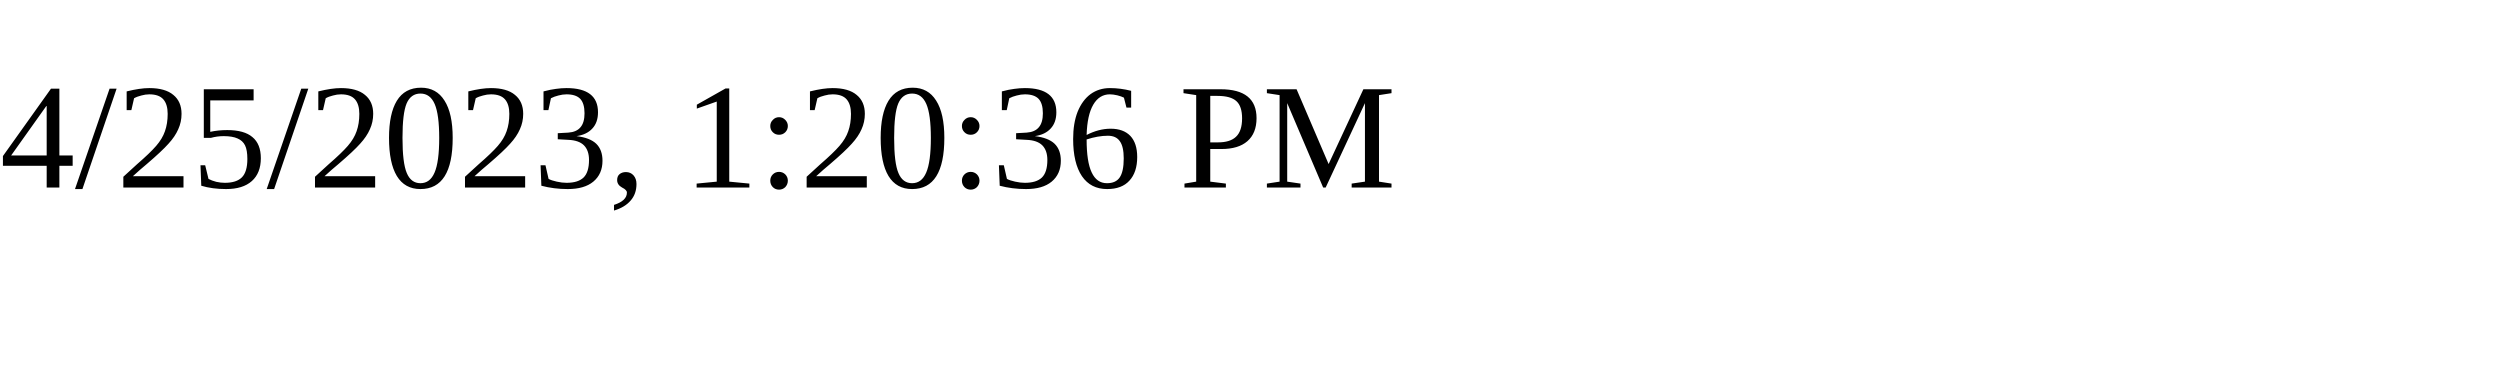
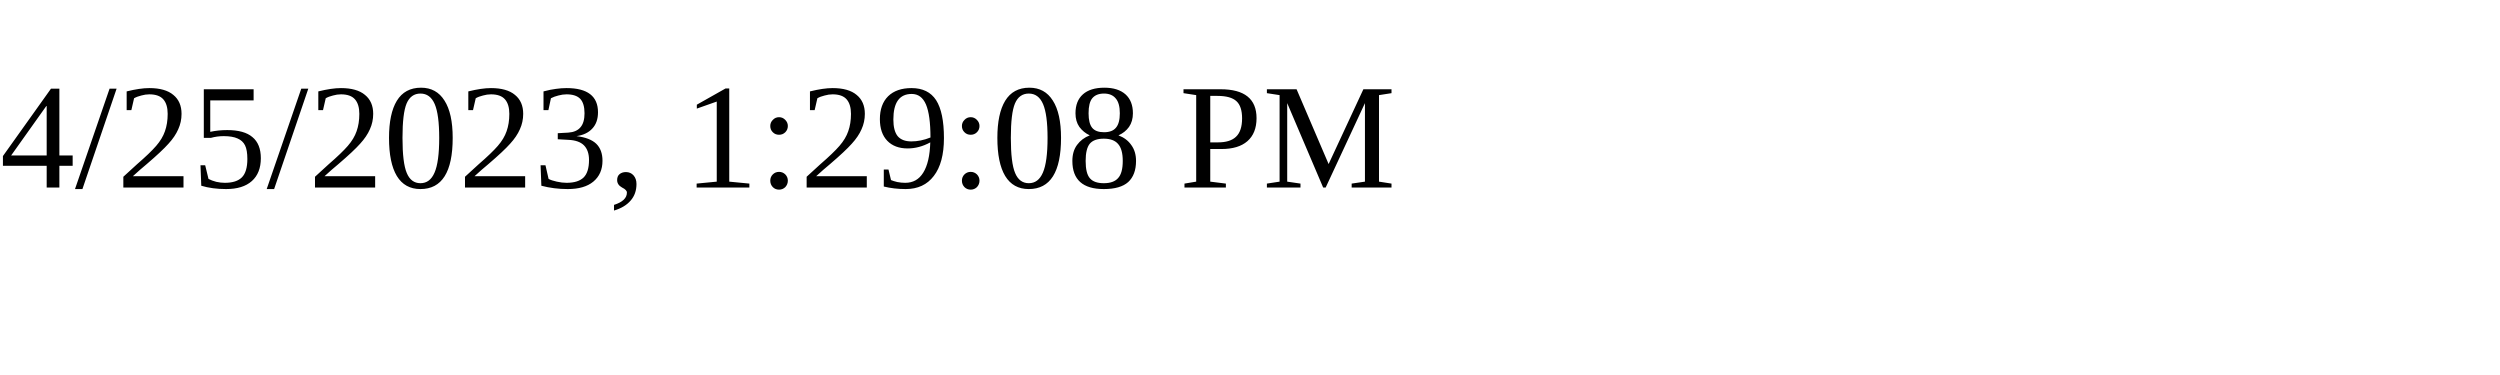
<svg xmlns="http://www.w3.org/2000/svg" height="30" width="200">
-   <text x="0" y="15">4/25/2023, 1:20:36 PM</text>
+   <text x="0" y="15">4/25/2023, 1:29:08 PM</text>
</svg>
